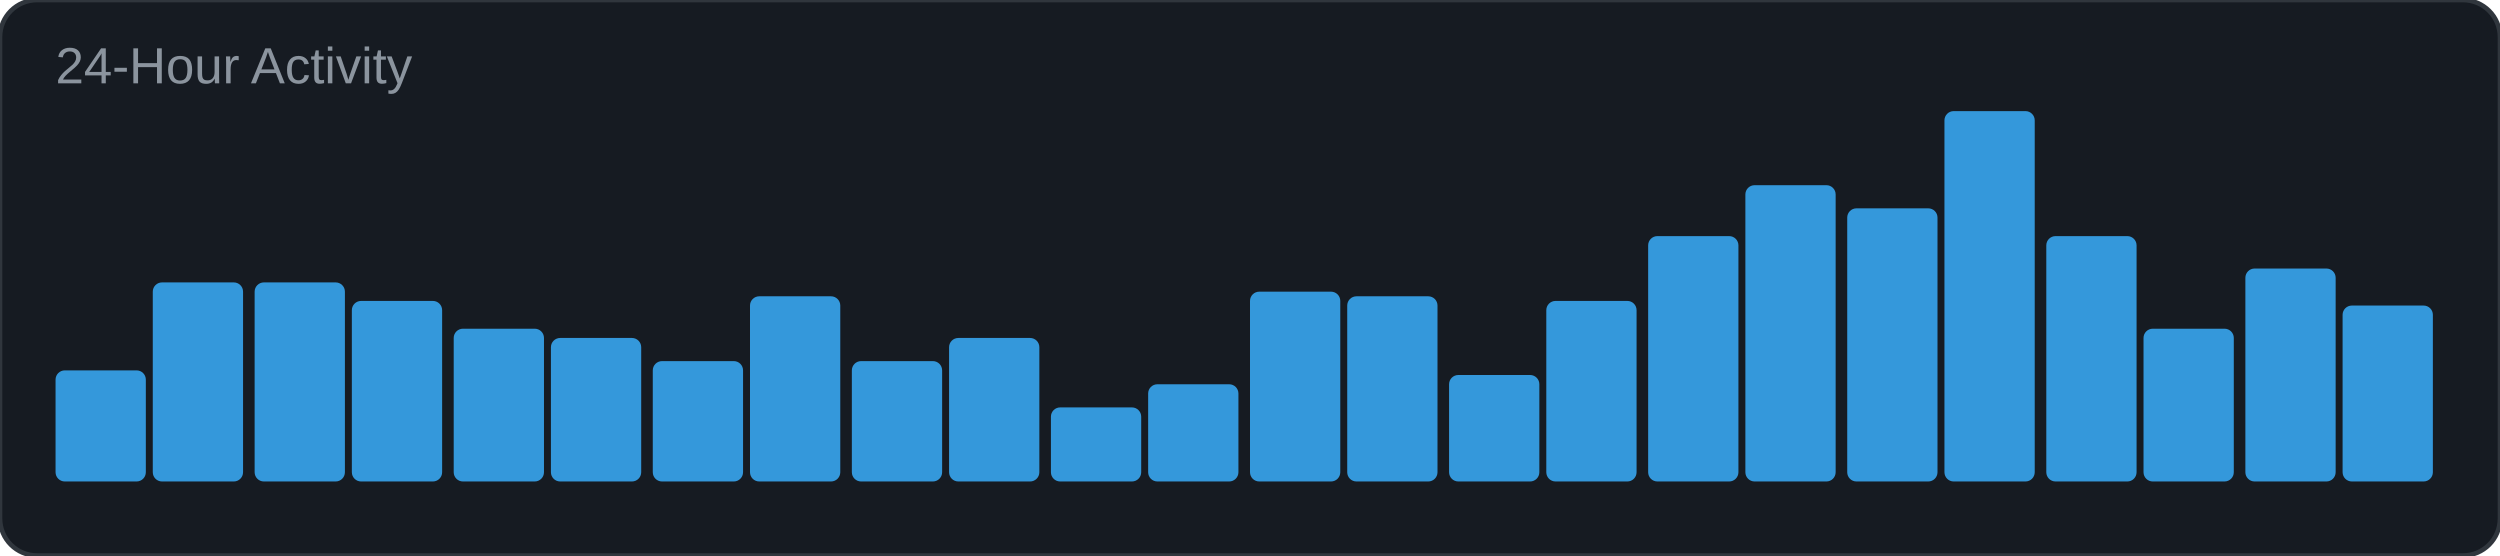
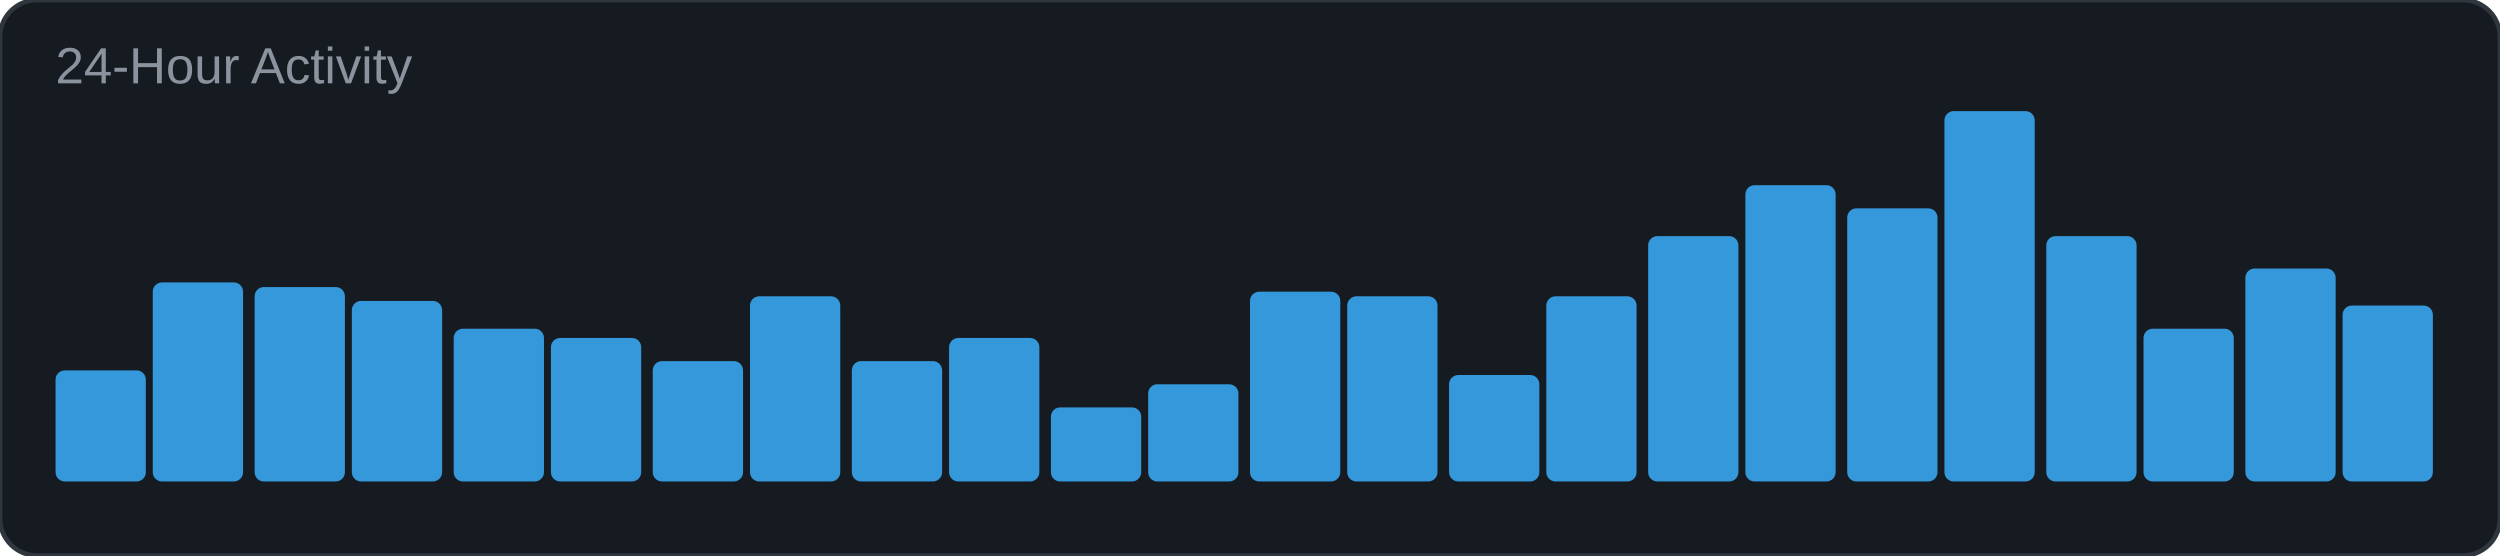
<svg xmlns="http://www.w3.org/2000/svg" width="540" height="120" viewBox="0 0 540 120">
  <rect width="540" height="120" rx="8" fill="#161b22" />
  <rect width="540" height="120" rx="8" fill="none" stroke="#30363d" stroke-width="1" />
  <text x="12" y="18" font-family="Arial, sans-serif" font-size="11" fill="#8b949e">24-Hour Activity</text>
  <rect x="12" y="80" width="19.5" height="24" rx="2" fill="#3498db" />
  <rect x="33" y="61" width="19.5" height="43" rx="2" fill="#3498db" />
-   <rect x="55" y="61" width="19.5" height="43" rx="2" fill="#3498db" />
+   <rect x="55" y="62" width="19.5" height="42" rx="2" fill="#3498db" />
  <rect x="76" y="65" width="19.5" height="39" rx="2" fill="#3498db" />
  <rect x="98" y="71" width="19.5" height="33" rx="2" fill="#3498db" />
  <rect x="119" y="73" width="19.5" height="31" rx="2" fill="#3498db" />
  <rect x="141" y="78" width="19.5" height="26" rx="2" fill="#3498db" />
  <rect x="162" y="64" width="19.5" height="40" rx="2" fill="#3498db" />
  <rect x="184" y="78" width="19.5" height="26" rx="2" fill="#3498db" />
  <rect x="205" y="73" width="19.5" height="31" rx="2" fill="#3498db" />
  <rect x="227" y="88" width="19.5" height="16" rx="2" fill="#3498db" />
  <rect x="248" y="83" width="19.5" height="21" rx="2" fill="#3498db" />
  <rect x="270" y="63" width="19.5" height="41" rx="2" fill="#3498db" />
  <rect x="291" y="64" width="19.5" height="40" rx="2" fill="#3498db" />
  <rect x="313" y="81" width="19.5" height="23" rx="2" fill="#3498db" />
-   <rect x="334" y="65" width="19.5" height="39" rx="2" fill="#3498db" />
+   <rect x="334" y="64" width="19.5" height="40" rx="2" fill="#3498db" />
  <rect x="356" y="51" width="19.5" height="53" rx="2" fill="#3498db" />
  <rect x="377" y="40" width="19.5" height="64" rx="2" fill="#3498db" />
  <rect x="399" y="45" width="19.5" height="59" rx="2" fill="#3498db" />
  <rect x="420" y="24" width="19.5" height="80" rx="2" fill="#3498db" />
  <rect x="442" y="51" width="19.5" height="53" rx="2" fill="#3498db" />
  <rect x="463" y="71" width="19.5" height="33" rx="2" fill="#3498db" />
  <rect x="485" y="58" width="19.5" height="46" rx="2" fill="#3498db" />
  <rect x="506" y="66" width="19.5" height="38" rx="2" fill="#3498db" />
</svg>
